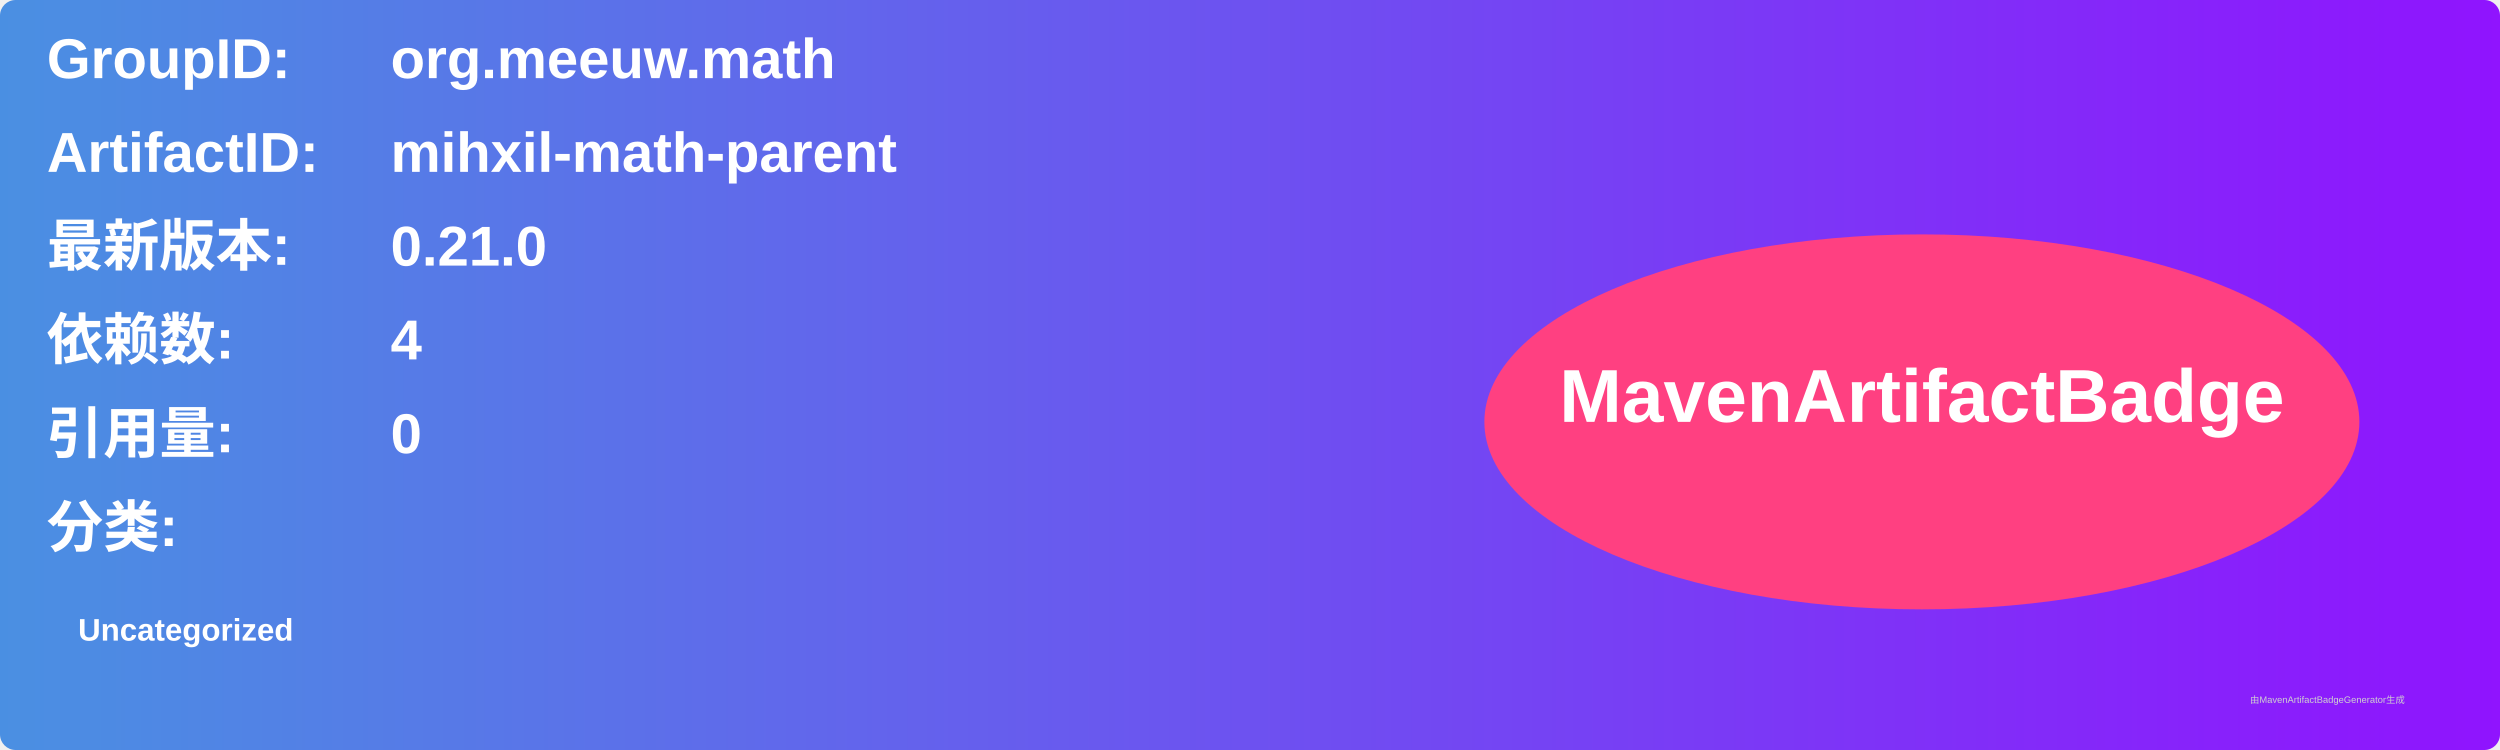
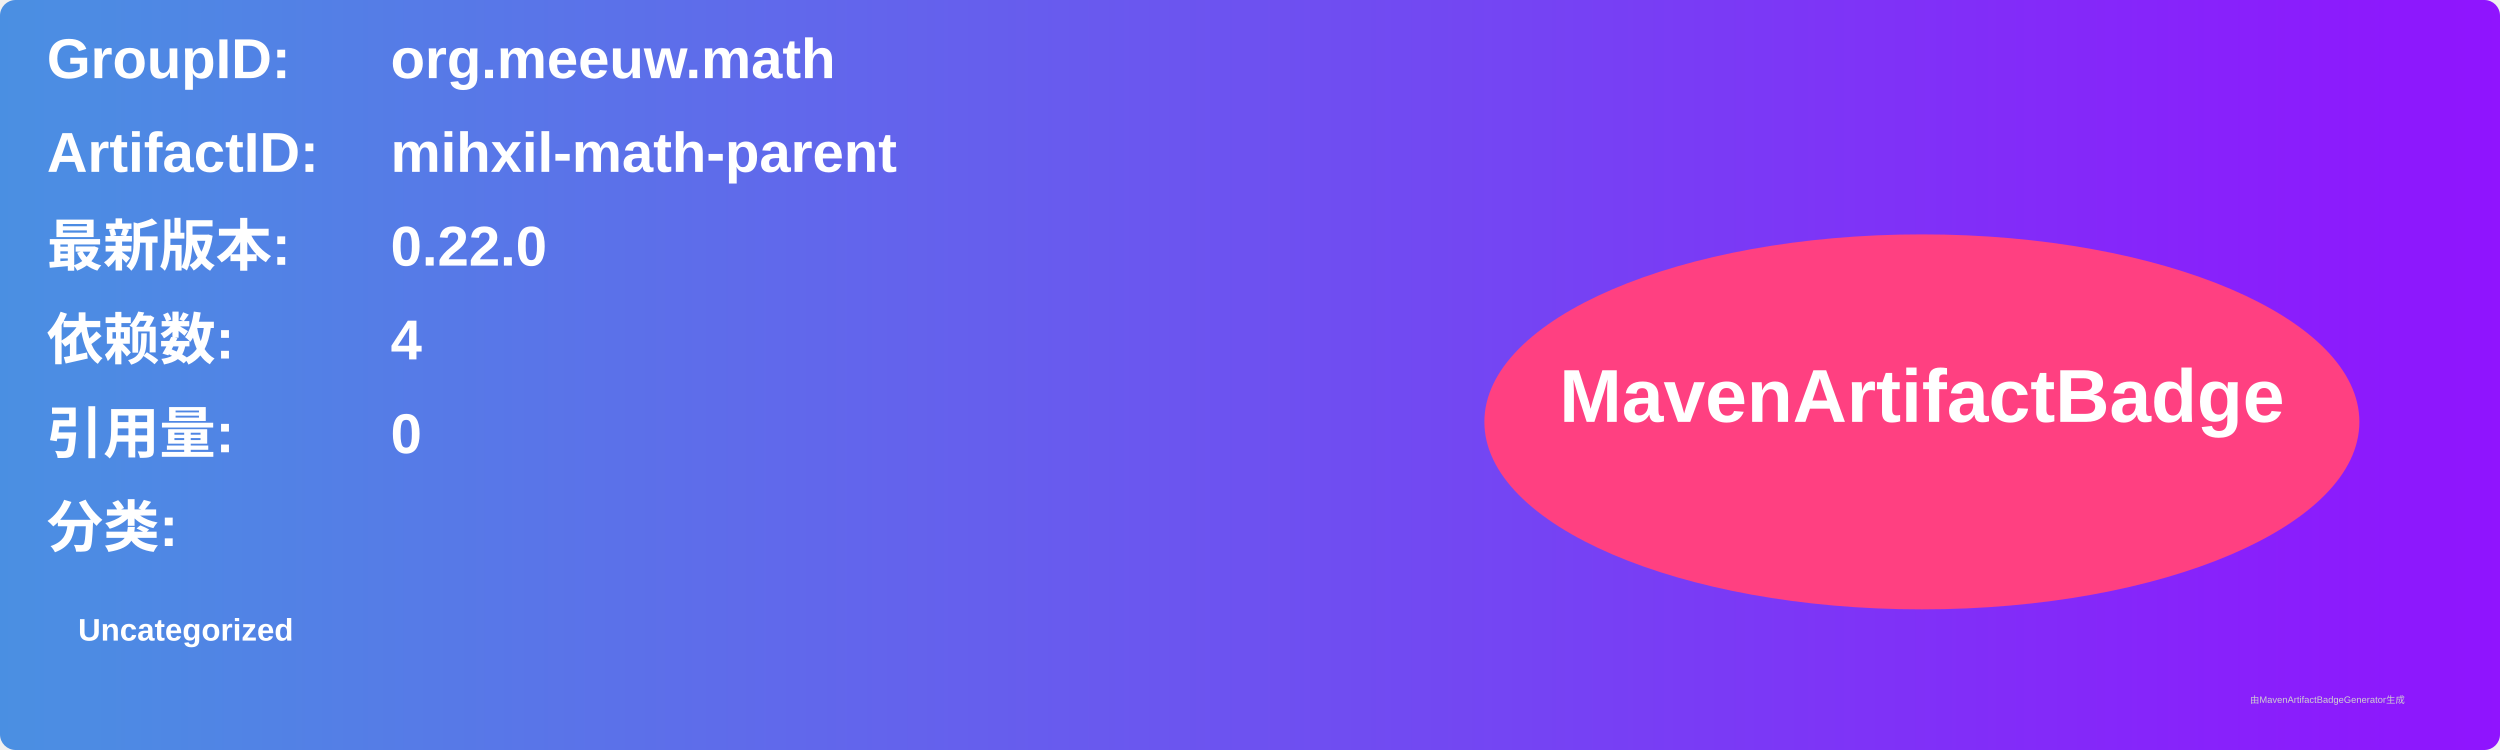
<svg xmlns="http://www.w3.org/2000/svg" width="800" height="240" viewBox="0 0 800 240">
  <linearGradient id="grad" x1="0%" y1="0%" x2="100%" y2="0%">
    <stop offset="0%" stop-color="#4a90e2" />
    <stop offset="100%" stop-color="#9013fe" />
  </linearGradient>
  <rect width="100%" height="100%" rx="5" ry="5" fill="url(#grad)" />
  <g transform="translate(15, 15)">
    <text x="0" y="10" font-family="Arial" font-size="18" fill="white" font-weight="bold" width="260">GroupID:</text>
    <text x="110" y="10" font-family="Arial" font-size="18" fill="white" font-weight="bold" width="460">org.meeuw.math</text>
    <text x="0" y="40" font-family="Arial" font-size="18" fill="white" font-weight="bold" width="260">ArtifactID:</text>
    <text x="110" y="40" font-family="Arial" font-size="18" fill="white" font-weight="bold" width="460">mihxil-math-parent</text>
    <text x="0" y="70" font-family="Arial" font-size="18" fill="white" font-weight="bold">最新版本:</text>
    <text x="110" y="70" font-family="Arial" font-size="18" fill="white" font-weight="bold">
-       <tspan font-weight="bold">0.21.0</tspan>
+       <tspan font-weight="bold">0.22.0</tspan>
    </text>
    <text x="0" y="100" font-family="Arial" font-size="18" fill="white" font-weight="bold">依赖数: </text>
    <text x="110" y="100" font-family="Arial" font-size="18" fill="white">
      <tspan font-weight="bold">4</tspan>
    </text>
    <text x="0" y="130" font-family="Arial" font-size="18" fill="white" font-weight="bold">引用量: </text>
    <text x="110" y="130" font-family="Arial" font-size="18" fill="white">
      <tspan font-weight="bold">0</tspan>
    </text>
    <text x="0" y="160" font-family="Arial" font-size="18" fill="white" font-weight="bold">分类:</text>
    <text x="10" y="190" font-family="Arial" font-size="10" fill="white">
      <tspan font-weight="bold">Uncategorized</tspan>
    </text>
    <ellipse cx="600" cy="120" rx="140" ry="60" fill="#ff4081" />
    <text x="600" y="120" text-anchor="middle" font-family="Arial" font-size="24" fill="white" font-weight="bold">MavenArtifactBadge</text>
  </g>
  <text x="720" y="225" font-family="Arial" font-size="3" fill="#d0d0d0">由MavenArtifactBadgeGenerator生成</text>
</svg>
